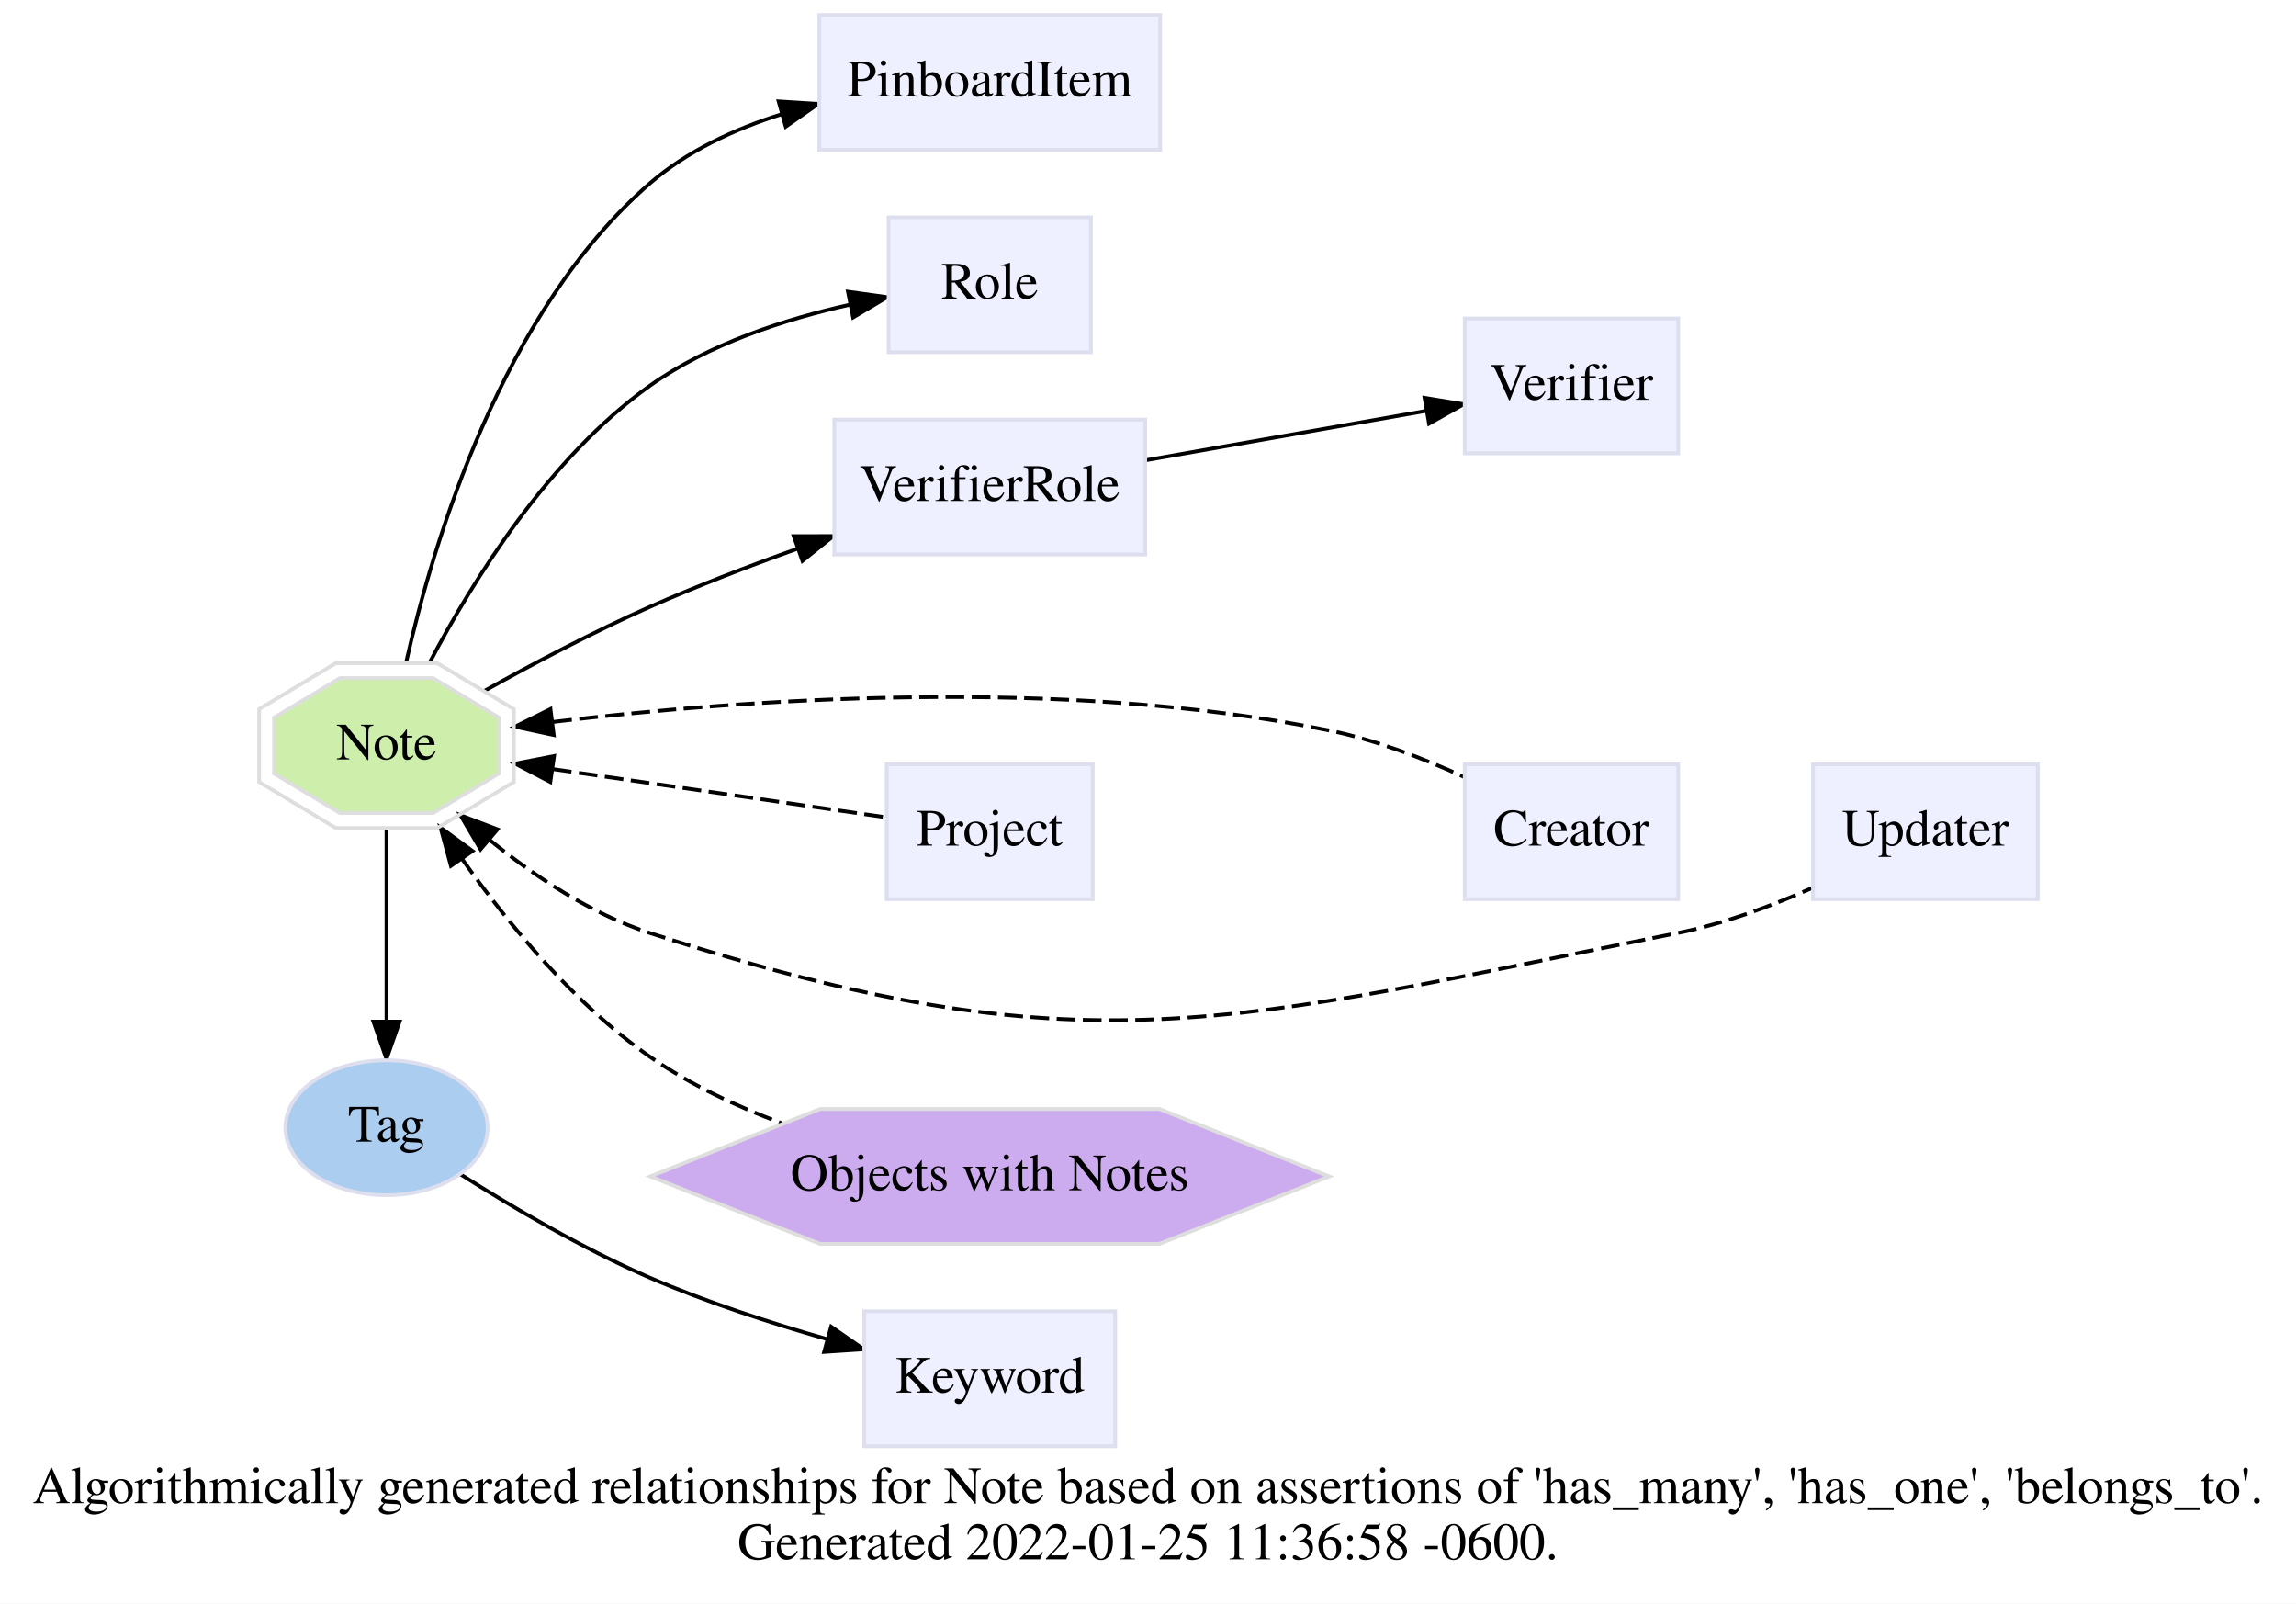
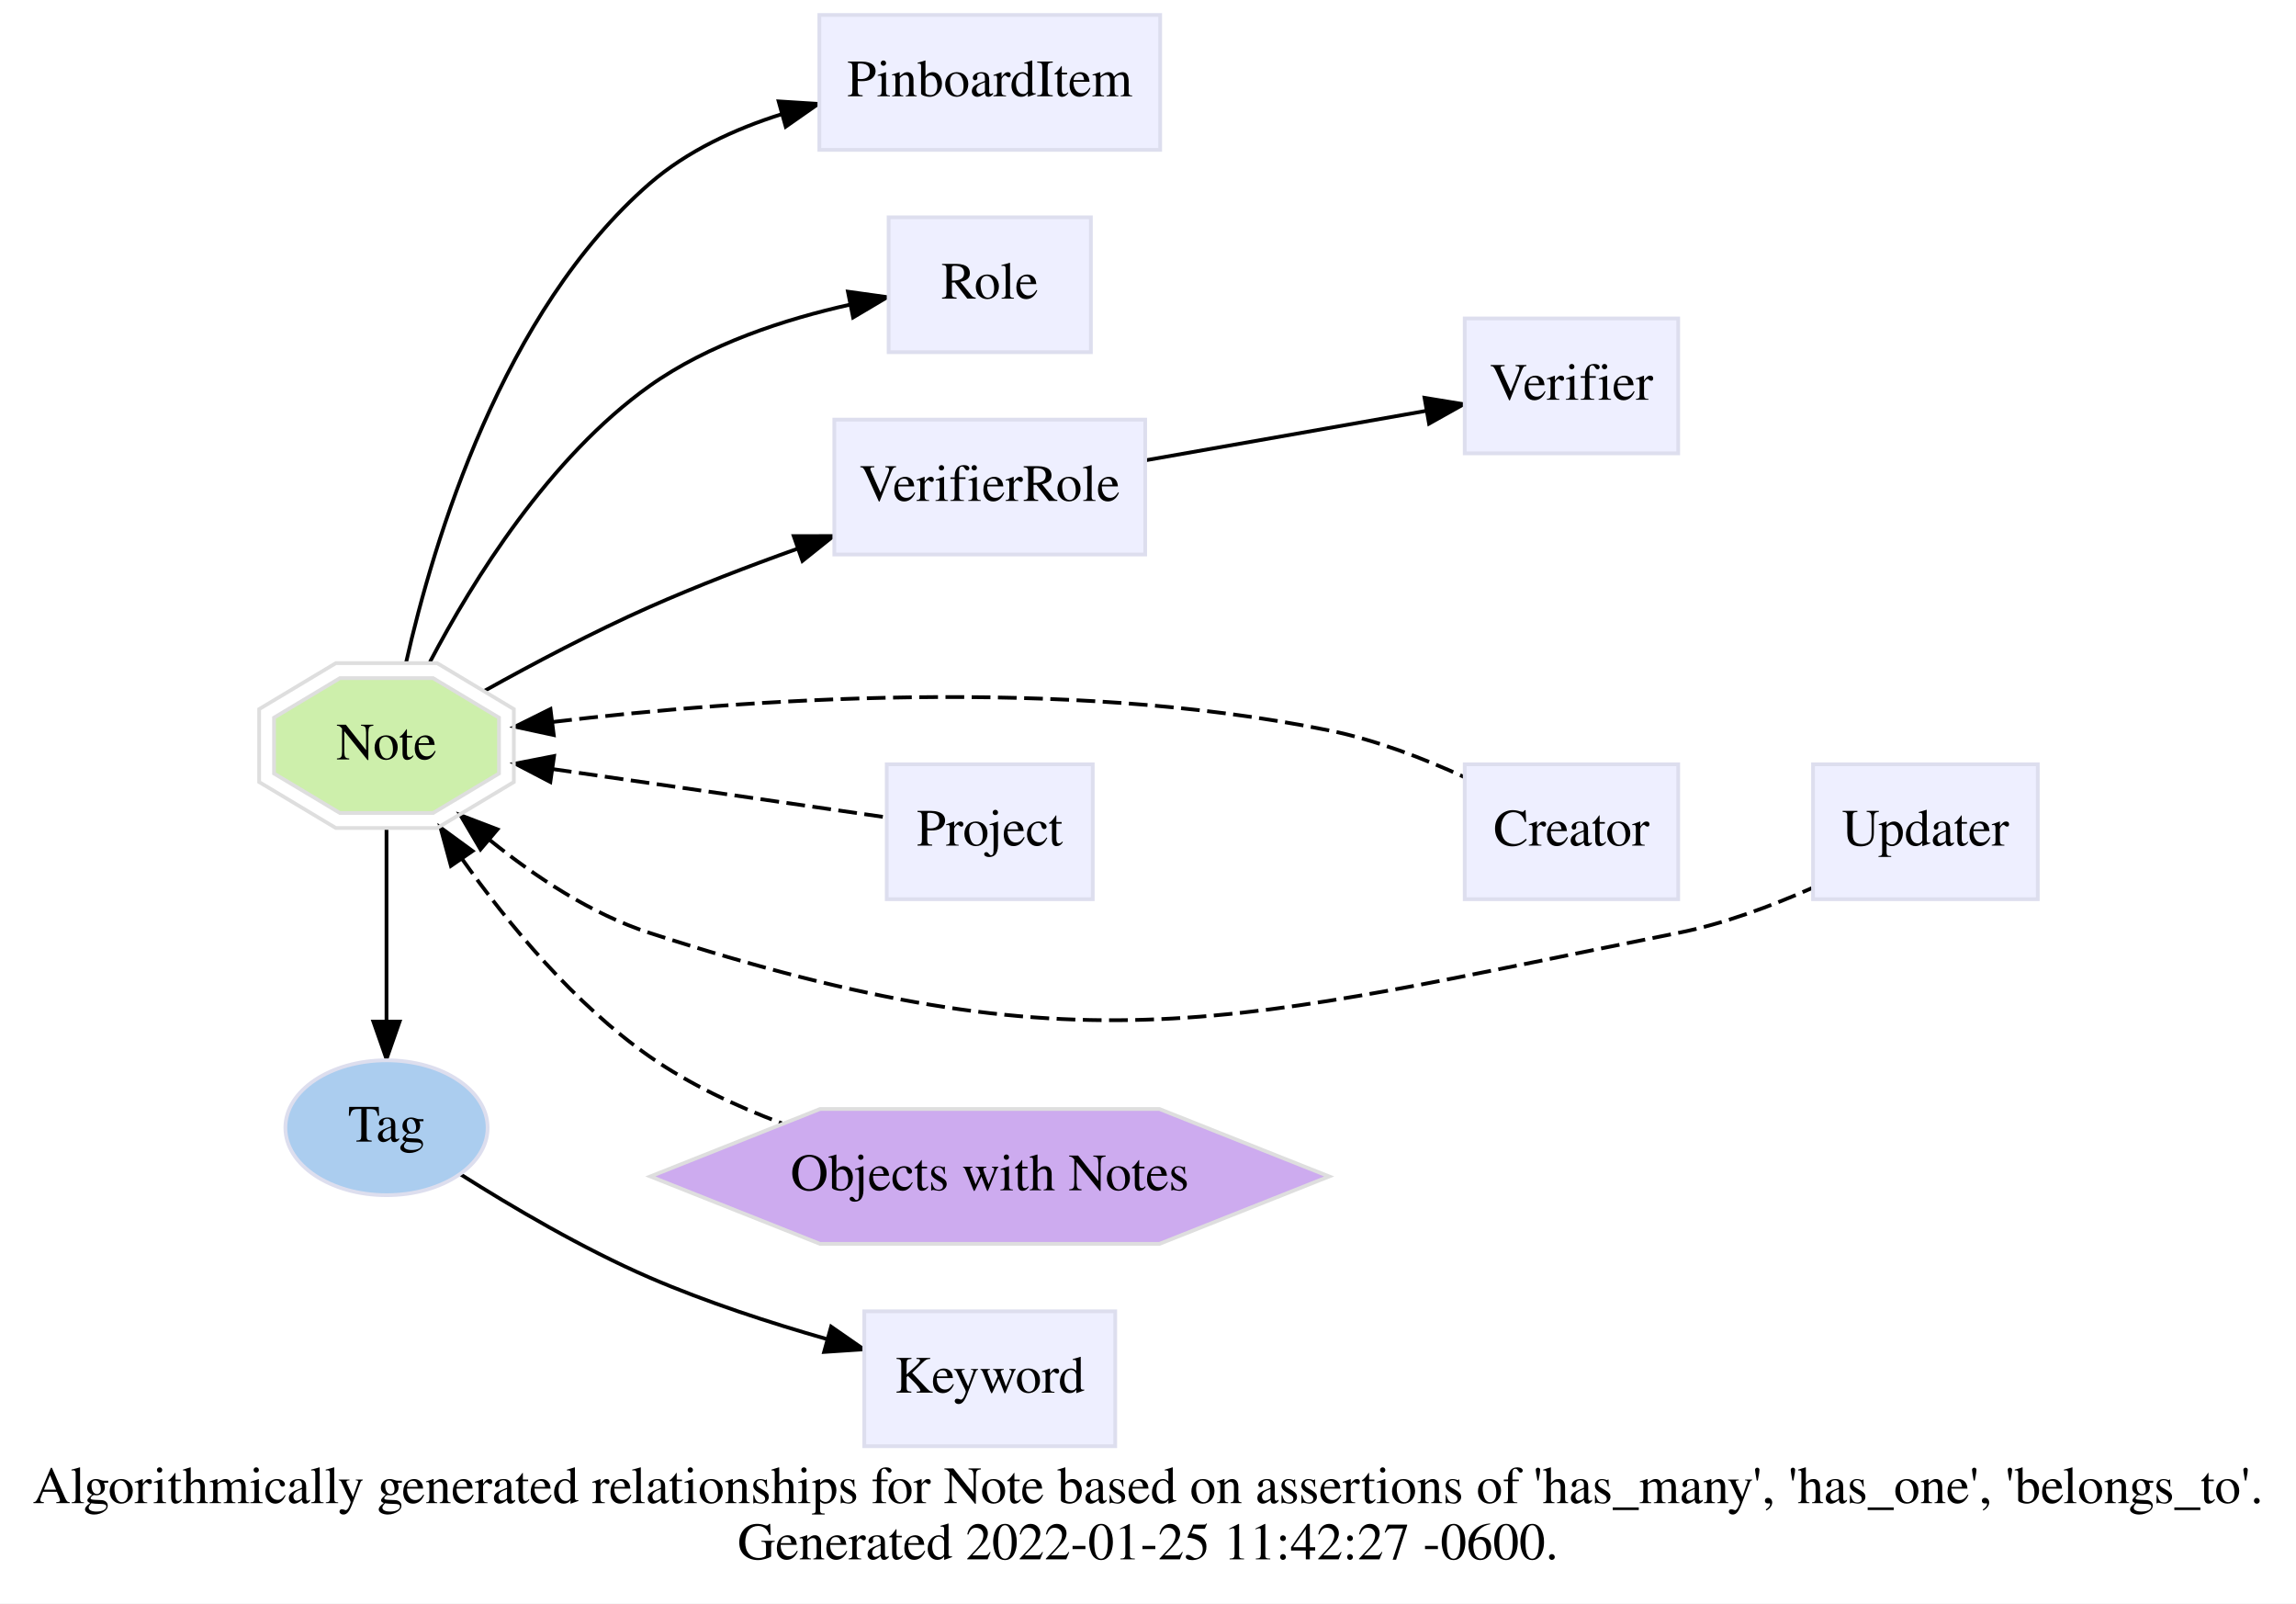
<svg xmlns="http://www.w3.org/2000/svg" xmlns:xlink="http://www.w3.org/1999/xlink" width="613pt" height="428pt" viewBox="0.00 0.00 613.00 428.00">
  <g id="graph0" class="graph" transform="scale(1 1) rotate(0) translate(4 424)">
    <polygon fill="white" stroke="transparent" points="-4,4 -4,-424 609,-424 609,4 -4,4" />
    <text text-anchor="middle" x="302.5" y="-22.8" font-family="Times,serif" font-size="14.00">Algorithmically generated relationships for Note based on assertions of 'has_many', 'has_one', 'belongs_to'. </text>
-     <text text-anchor="middle" x="302.5" y="-7.8" font-family="Times,serif" font-size="14.00">Generated 2022-01-25 11:36:58 -0600.</text>
+     <text text-anchor="middle" x="302.5" y="-7.8" font-family="Times,serif" font-size="14.00">Generated 2022-01-25 11:42:27 -0600.</text>
    <g id="edge4" class="edge">
      <path fill="none" stroke="black" d="M99.19,-202.77C99.19,-185.65 99.19,-168.53 99.19,-151.41" />
      <polygon fill="black" stroke="black" points="102.69,-151.33 99.19,-141.33 95.69,-151.33 102.69,-151.33" />
    </g>
    <g id="edge2" class="edge">
      <path fill="none" stroke="black" d="M104.39,-247.04C111.76,-279.73 130.14,-340.86 169.44,-375 179.43,-383.68 192.13,-389.57 204.81,-393.56" />
      <polygon fill="black" stroke="black" points="203.89,-396.94 214.46,-396.27 205.78,-390.2 203.89,-396.94" />
    </g>
    <g id="edge3" class="edge">
      <path fill="none" stroke="black" d="M110.8,-247.33C122.3,-269.19 142.66,-301.92 169.44,-321 185.18,-332.21 205.63,-338.83 223.04,-342.71" />
      <polygon fill="black" stroke="black" points="222.39,-346.15 232.89,-344.69 223.77,-339.28 222.39,-346.15" />
    </g>
    <g id="edge5" class="edge">
      <path fill="none" stroke="black" d="M125.39,-239.63C138.33,-246.84 154.48,-255.38 169.44,-262 181.99,-267.55 195.82,-272.86 208.8,-277.5" />
      <polygon fill="black" stroke="black" points="207.92,-280.91 218.51,-280.92 210.24,-274.3 207.92,-280.91" />
    </g>
    <g id="edge7" class="edge">
      <path fill="none" stroke="black" stroke-dasharray="5,2" d="M143.7,-231.32C194.15,-237.35 279.53,-243.58 351.06,-229 363.27,-226.51 376.04,-221.59 386.9,-216.62" />
      <polygon fill="black" stroke="black" points="143.84,-227.81 133.48,-230.04 142.97,-234.75 143.84,-227.81" />
    </g>
    <g id="edge9" class="edge">
      <path fill="none" stroke="black" stroke-dasharray="5,2" d="M143.62,-218.72C172.04,-214.61 208.27,-209.37 232.53,-205.86" />
      <polygon fill="black" stroke="black" points="142.93,-215.28 133.53,-220.18 143.93,-222.21 142.93,-215.28" />
    </g>
    <g id="edge10" class="edge">
      <path fill="none" stroke="black" stroke-dasharray="5,2" d="M126.76,-199.79C138.82,-190.05 153.85,-180.04 169.44,-175 285.58,-137.46 324.36,-151.13 444.06,-175 456.16,-177.41 468.83,-182.13 479.74,-186.95" />
      <polygon fill="black" stroke="black" points="124.29,-197.3 118.92,-206.43 128.82,-202.64 124.29,-197.3" />
    </g>
    <g id="edge8" class="edge">
      <path fill="none" stroke="black" stroke-dasharray="5,2" d="M119.28,-194.86C131.72,-177.34 149.33,-156.02 169.44,-142 180.03,-134.62 192.51,-128.76 204.73,-124.19" />
      <polygon fill="black" stroke="black" points="116.39,-192.89 113.61,-203.11 122.16,-196.86 116.39,-192.89" />
    </g>
    <g id="edge1" class="edge">
      <path fill="none" stroke="black" d="M118.97,-110.55C132.56,-101.95 151.6,-90.71 169.44,-83 184.52,-76.48 201.66,-70.91 216.9,-66.55" />
      <polygon fill="black" stroke="black" points="217.9,-69.9 226.6,-63.86 216.03,-63.16 217.9,-69.9" />
    </g>
    <g id="edge6" class="edge">
      <path fill="none" stroke="black" d="M301.93,-301.16C325.16,-305.26 354.1,-310.35 376.82,-314.35" />
      <polygon fill="black" stroke="black" points="376.33,-317.82 386.78,-316.11 377.54,-310.93 376.33,-317.82" />
    </g>
    <g id="node1" class="node">
      <g id="a_node1">
        <a xlink:href="/develop/Data/models.html#note" xlink:title="Note" target="_top">
          <polygon fill="#cdefab" stroke="#dedede" points="129.22,-217.54 129.22,-232.46 111.63,-243 86.75,-243 69.16,-232.46 69.16,-217.54 86.75,-207 111.63,-207 129.22,-217.54" />
          <polygon fill="none" stroke="#dedede" points="133.19,-215.27 133.19,-234.73 112.72,-247 85.66,-247 65.19,-234.73 65.19,-215.27 85.66,-203 112.72,-203 133.19,-215.27" />
          <text text-anchor="middle" x="99.19" y="-221.3" font-family="Times,serif" font-size="14.00">Note</text>
        </a>
      </g>
    </g>
    <g id="node2" class="node">
      <g id="a_node2">
        <a xlink:href="/develop/Data/models.html#tag" xlink:title="Tag" target="_top">
          <ellipse fill="#abcdef" stroke="#dddeee" cx="99.19" cy="-123" rx="27" ry="18" />
          <text text-anchor="middle" x="99.19" y="-119.3" font-family="Times,serif" font-size="14.00">Tag</text>
        </a>
      </g>
    </g>
    <g id="node3" class="node">
      <g id="a_node3">
        <a xlink:href="/develop/Data/models.html#keyword" xlink:title="Keyword" target="_top">
          <polygon fill="#eeefff" stroke="#dddeee" points="293.75,-74 226.75,-74 226.75,-38 293.75,-38 293.75,-74" />
          <text text-anchor="middle" x="260.25" y="-52.3" font-family="Times,serif" font-size="14.00">Keyword</text>
        </a>
      </g>
    </g>
    <g id="node4" class="node">
      <g id="a_node4">
        <a xlink:href="/develop/Data/models.html#pinboard-item" xlink:title="PinboardItem" target="_top">
          <polygon fill="#eeefff" stroke="#dddeee" points="305.75,-420 214.75,-420 214.75,-384 305.75,-384 305.75,-420" />
          <text text-anchor="middle" x="260.25" y="-398.3" font-family="Times,serif" font-size="14.00">PinboardItem</text>
        </a>
      </g>
    </g>
    <g id="node5" class="node">
      <g id="a_node5">
        <a xlink:href="/develop/Data/models.html#role" xlink:title="Role" target="_top">
          <polygon fill="#eeefff" stroke="#dddeee" points="287.25,-366 233.25,-366 233.25,-330 287.25,-330 287.25,-366" />
          <text text-anchor="middle" x="260.25" y="-344.3" font-family="Times,serif" font-size="14.00">Role</text>
        </a>
      </g>
    </g>
    <g id="node6" class="node">
      <g id="a_node6">
        <a xlink:href="/develop/Data/models.html#verifier-role" xlink:title="VerifierRole" target="_top">
          <polygon fill="#eeefff" stroke="#dddeee" points="301.75,-312 218.75,-312 218.75,-276 301.75,-276 301.75,-312" />
          <text text-anchor="middle" x="260.25" y="-290.3" font-family="Times,serif" font-size="14.00">VerifierRole</text>
        </a>
      </g>
    </g>
    <g id="node7" class="node">
      <g id="a_node7">
        <a xlink:href="/develop/Data/models.html#verifier" xlink:title="Verifier" target="_top">
          <polygon fill="#eeefff" stroke="#dddeee" points="444.06,-339 387.06,-339 387.06,-303 444.06,-303 444.06,-339" />
          <text text-anchor="middle" x="415.56" y="-317.3" font-family="Times,serif" font-size="14.00">Verifier</text>
        </a>
      </g>
    </g>
    <g id="node8" class="node">
      <g id="a_node8">
        <a xlink:href="/develop/Data/models.html#creator" xlink:title="Creator" target="_top">
          <polygon fill="#eeefff" stroke="#dddeee" points="444.06,-220 387.06,-220 387.06,-184 444.06,-184 444.06,-220" />
          <text text-anchor="middle" x="415.56" y="-198.3" font-family="Times,serif" font-size="14.00">Creator</text>
        </a>
      </g>
    </g>
    <g id="node9" class="node">
      <g id="a_node9">
        <a xlink:href="/develop/Data/models.html#project" xlink:title="Project" target="_top">
          <polygon fill="#eeefff" stroke="#dddeee" points="287.75,-220 232.75,-220 232.75,-184 287.75,-184 287.75,-220" />
          <text text-anchor="middle" x="260.25" y="-198.3" font-family="Times,serif" font-size="14.00">Project</text>
        </a>
      </g>
    </g>
    <g id="node10" class="node">
      <g id="a_node10">
        <a xlink:href="/develop/Data/models.html#updater" xlink:title="Updater" target="_top">
          <polygon fill="#eeefff" stroke="#dddeee" points="540.06,-220 480.06,-220 480.06,-184 540.06,-184 540.06,-220" />
          <text text-anchor="middle" x="510.06" y="-198.3" font-family="Times,serif" font-size="14.00">Updater</text>
        </a>
      </g>
    </g>
    <g id="node11" class="node">
      <g id="a_node11">
        <a xlink:href="/develop/Data/models.html#objects with note" xlink:title="Objects with Notes" target="_top">
          <polygon fill="#cdabef" stroke="#dedede" points="350.87,-110 305.56,-128 214.94,-128 169.63,-110 214.94,-92 305.56,-92 350.87,-110" />
          <text text-anchor="middle" x="260.25" y="-106.3" font-family="Times,serif" font-size="14.00">Objects with Notes</text>
        </a>
      </g>
    </g>
  </g>
</svg>
